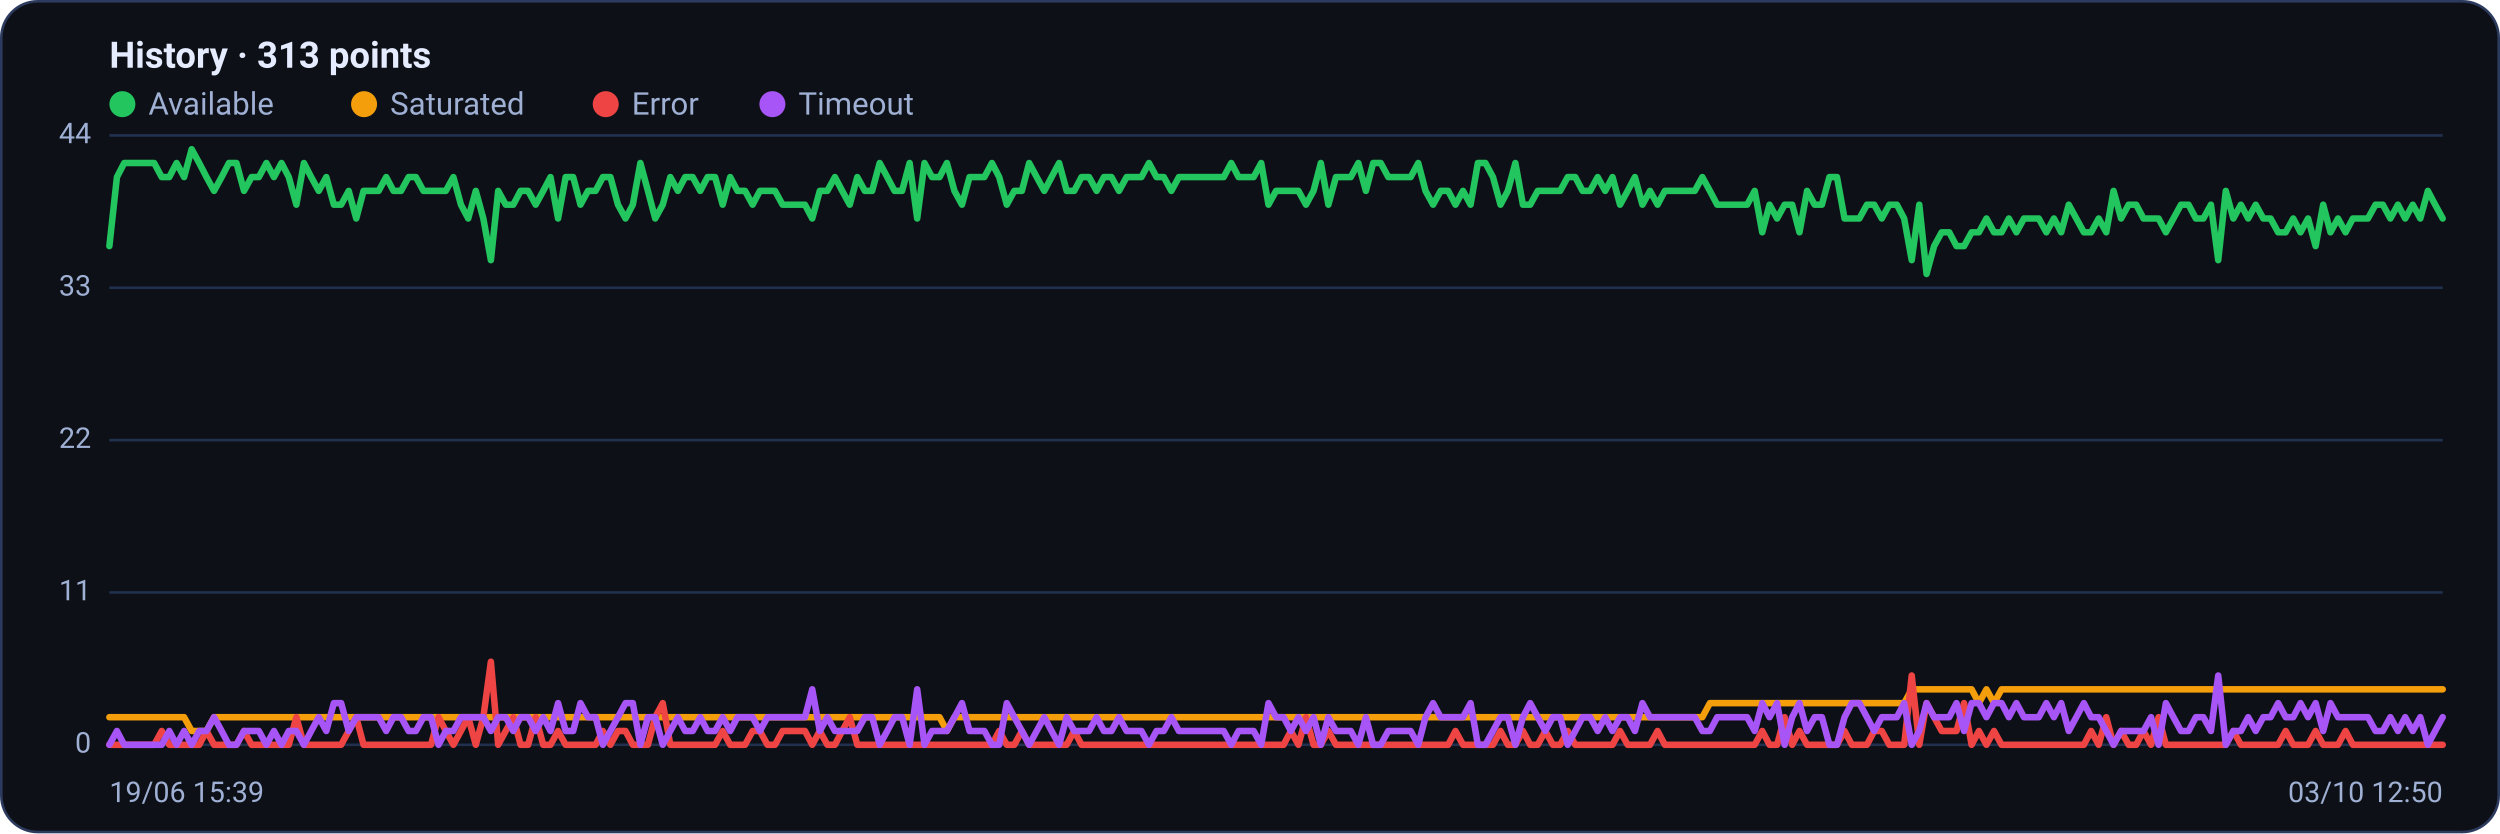
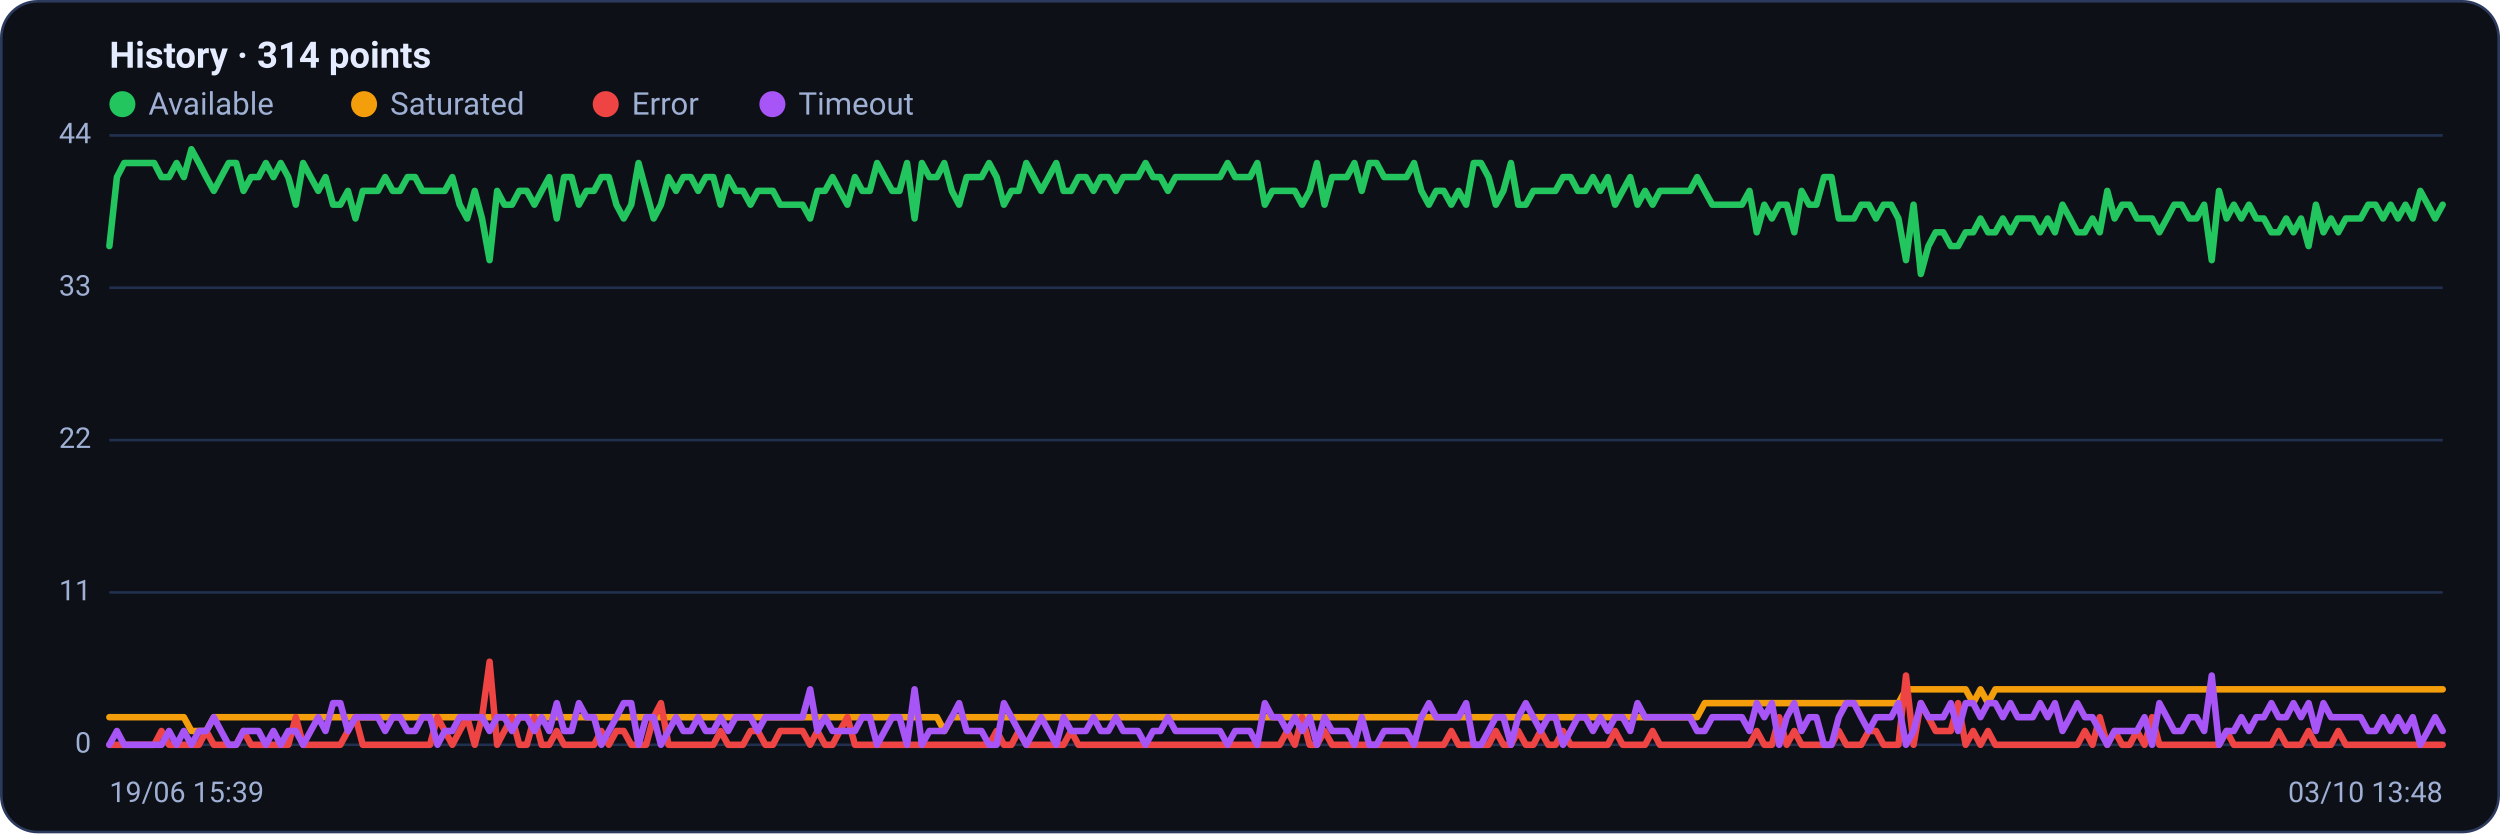
<svg xmlns="http://www.w3.org/2000/svg" viewBox="0 0 960 320" width="960" height="320" font-family="Segoe UI, system-ui, -apple-system, Roboto, Helvetica, Arial, sans-serif" role="img" aria-label="Availability history per region">
  <rect x="0.5" y="0.5" width="959" height="319" rx="14" fill="#0d1117" stroke="#2c3a5e" />
-   <text x="42" y="26" font-size="14" font-weight="600" fill="#e6ecff">History · 313 points</text>
+   <text x="42" y="26" font-size="14" font-weight="600" fill="#e6ecff">History · 314 points</text>
  <circle cx="47" cy="40" r="5" fill="#22c55e" />
  <text x="57" y="44" font-size="12" fill="#9fb0d4">Available</text>
  <circle cx="139.8" cy="40" r="5" fill="#f59e0b" />
  <text x="149.8" y="44" font-size="12" fill="#9fb0d4">Saturated</text>
  <circle cx="232.6" cy="40" r="5" fill="#ef4444" />
  <text x="242.6" y="44" font-size="12" fill="#9fb0d4">Error</text>
  <circle cx="296.6" cy="40" r="5" fill="#a855f7" />
  <text x="306.6" y="44" font-size="12" fill="#9fb0d4">Timeout</text>
  <line x1="42" y1="286.0" x2="938" y2="286.0" stroke="#21304f" stroke-width="1" />
  <text x="35" y="289.0" text-anchor="end" font-size="11" fill="#9fb0d4">0</text>
  <line x1="42" y1="227.5" x2="938" y2="227.5" stroke="#21304f" stroke-width="1" />
  <text x="35" y="230.5" text-anchor="end" font-size="11" fill="#9fb0d4">11</text>
  <line x1="42" y1="169.0" x2="938" y2="169.0" stroke="#21304f" stroke-width="1" />
  <text x="35" y="172.0" text-anchor="end" font-size="11" fill="#9fb0d4">22</text>
  <line x1="42" y1="110.5" x2="938" y2="110.5" stroke="#21304f" stroke-width="1" />
  <text x="35" y="113.5" text-anchor="end" font-size="11" fill="#9fb0d4">33</text>
  <line x1="42" y1="52.0" x2="938" y2="52.0" stroke="#21304f" stroke-width="1" />
  <text x="35" y="55.0" text-anchor="end" font-size="11" fill="#9fb0d4">44</text>
-   <polyline fill="none" stroke="#22c55e" stroke-width="2.5" stroke-linejoin="round" stroke-linecap="round" points="42.0,94.5 44.9,68.0 47.7,62.6 50.6,62.6 53.5,62.6 56.4,62.6 59.2,62.6 62.1,68.0 65.0,68.0 67.8,62.6 70.7,68.0 73.6,57.3 76.5,62.6 79.3,68.0 82.2,73.3 85.1,68.0 87.9,62.6 90.8,62.6 93.7,73.3 96.6,68.0 99.4,68.0 102.3,62.6 105.2,68.0 108.1,62.6 110.9,68.0 113.8,78.6 116.7,62.6 119.5,68.0 122.4,73.3 125.3,68.0 128.2,78.6 131.0,78.6 133.9,73.3 136.8,83.9 139.6,73.3 142.5,73.3 145.4,73.3 148.3,68.0 151.1,73.3 154.0,73.3 156.9,68.0 159.7,68.0 162.6,73.3 165.5,73.3 168.4,73.3 171.2,73.3 174.1,68.0 177.0,78.6 179.8,83.9 182.7,73.3 185.6,83.9 188.5,99.9 191.3,73.3 194.2,78.6 197.1,78.6 199.9,73.3 202.8,73.3 205.7,78.6 208.6,73.3 211.4,68.0 214.3,83.9 217.2,68.0 220.1,68.0 222.9,78.6 225.8,73.3 228.7,73.3 231.5,68.0 234.4,68.0 237.3,78.6 240.2,83.9 243.0,78.6 245.9,62.6 248.8,73.3 251.6,83.9 254.5,78.6 257.4,68.0 260.3,73.3 263.1,68.0 266.0,68.0 268.9,73.3 271.7,68.0 274.6,68.0 277.5,78.6 280.4,68.0 283.2,73.3 286.1,73.3 289.0,78.6 291.8,73.3 294.7,73.3 297.6,73.3 300.5,78.6 303.3,78.6 306.2,78.6 309.1,78.6 311.9,83.9 314.8,73.3 317.7,73.3 320.6,68.0 323.4,73.3 326.3,78.6 329.2,68.0 332.1,73.3 334.9,73.3 337.8,62.6 340.7,68.0 343.5,73.3 346.4,73.3 349.3,62.6 352.2,83.9 355.0,62.6 357.9,68.0 360.8,68.0 363.6,62.6 366.5,73.3 369.4,78.6 372.3,68.0 375.1,68.0 378.0,68.0 380.9,62.6 383.7,68.0 386.6,78.6 389.5,73.3 392.4,73.3 395.2,62.6 398.1,68.0 401.0,73.3 403.8,68.0 406.7,62.6 409.6,73.3 412.5,73.3 415.3,68.0 418.2,68.0 421.1,73.3 423.9,68.0 426.8,68.0 429.7,73.3 432.6,68.0 435.4,68.0 438.3,68.0 441.2,62.6 444.1,68.0 446.9,68.0 449.8,73.3 452.7,68.0 455.5,68.0 458.4,68.0 461.3,68.0 464.2,68.0 467.0,68.0 469.9,68.0 472.8,62.6 475.6,68.0 478.5,68.0 481.4,68.0 484.3,62.6 487.1,78.6 490.0,73.3 492.9,73.3 495.7,73.3 498.6,73.3 501.5,78.6 504.4,73.3 507.2,62.6 510.1,78.6 513.0,68.0 515.8,68.0 518.7,68.0 521.6,62.6 524.5,73.3 527.3,62.6 530.2,62.6 533.1,68.0 535.9,68.0 538.8,68.0 541.7,68.0 544.6,62.6 547.4,73.3 550.3,78.6 553.2,73.3 556.1,73.3 558.9,78.6 561.8,73.3 564.7,78.6 567.5,62.6 570.4,62.6 573.3,68.0 576.2,78.6 579.0,73.3 581.9,62.6 584.8,78.6 587.6,78.6 590.5,73.3 593.4,73.3 596.3,73.3 599.1,73.3 602.0,68.0 604.9,68.0 607.7,73.3 610.6,73.3 613.5,68.0 616.4,73.3 619.2,68.0 622.1,78.6 625.0,73.3 627.8,68.0 630.7,78.6 633.6,73.3 636.5,78.6 639.3,73.3 642.2,73.3 645.1,73.3 647.9,73.3 650.8,73.3 653.7,68.0 656.6,73.3 659.4,78.6 662.3,78.6 665.2,78.6 668.1,78.6 670.9,78.6 673.8,73.3 676.7,89.2 679.5,78.6 682.4,83.9 685.3,78.6 688.2,78.6 691.0,89.2 693.9,73.3 696.8,78.6 699.6,78.6 702.5,68.0 705.4,68.0 708.3,83.9 711.1,83.9 714.0,83.9 716.9,78.6 719.7,78.6 722.6,83.9 725.5,78.6 728.4,78.6 731.2,83.9 734.1,99.9 737.0,78.6 739.8,105.2 742.7,94.5 745.6,89.2 748.5,89.2 751.3,94.5 754.2,94.5 757.1,89.2 759.9,89.2 762.8,83.9 765.7,89.2 768.6,89.2 771.4,83.9 774.3,89.2 777.2,83.9 780.1,83.9 782.9,83.9 785.8,89.2 788.7,83.9 791.5,89.2 794.4,78.6 797.3,83.9 800.2,89.2 803.0,89.2 805.9,83.9 808.8,89.2 811.6,73.3 814.5,83.9 817.4,78.6 820.3,78.6 823.1,83.9 826.0,83.9 828.9,83.9 831.7,89.2 834.6,83.9 837.5,78.6 840.4,78.6 843.2,83.9 846.1,83.9 849.0,78.6 851.8,99.9 854.7,73.3 857.6,83.9 860.5,78.6 863.3,83.9 866.2,78.6 869.1,83.9 871.9,83.9 874.8,89.2 877.7,89.2 880.6,83.9 883.4,89.2 886.3,83.9 889.2,94.5 892.1,78.6 894.9,89.2 897.8,83.9 900.7,89.2 903.5,83.9 906.4,83.9 909.3,83.9 912.2,78.6 915.0,78.6 917.9,83.9 920.8,78.6 923.6,83.9 926.5,78.6 929.4,83.9 932.3,73.3 935.1,78.6 938.0,83.9" />
-   <polyline fill="none" stroke="#f59e0b" stroke-width="2.5" stroke-linejoin="round" stroke-linecap="round" points="42.0,275.4 44.9,275.4 47.7,275.4 50.6,275.4 53.5,275.4 56.4,275.4 59.2,275.4 62.1,275.4 65.0,275.4 67.8,275.4 70.7,275.4 73.6,280.7 76.5,280.7 79.3,280.7 82.2,275.4 85.1,275.4 87.9,275.4 90.8,275.4 93.7,275.4 96.6,275.4 99.4,275.4 102.3,275.4 105.2,275.4 108.1,275.4 110.9,275.4 113.8,275.4 116.7,275.4 119.5,275.4 122.4,275.4 125.3,275.4 128.2,275.4 131.0,275.4 133.9,275.4 136.8,275.4 139.6,275.4 142.5,275.4 145.4,275.4 148.3,275.4 151.1,275.4 154.0,275.4 156.9,275.4 159.7,275.4 162.6,275.4 165.5,275.4 168.4,275.4 171.2,275.4 174.1,275.4 177.0,275.4 179.8,275.4 182.7,275.4 185.6,275.4 188.5,275.4 191.3,275.4 194.2,275.4 197.1,275.4 199.9,275.4 202.8,275.4 205.7,275.4 208.6,275.4 211.4,275.4 214.3,275.4 217.2,275.4 220.1,275.4 222.9,275.4 225.8,275.4 228.7,275.4 231.5,275.4 234.4,275.4 237.3,275.4 240.2,275.4 243.0,275.4 245.9,275.4 248.8,275.4 251.6,275.4 254.5,275.4 257.4,275.4 260.3,275.4 263.1,275.4 266.0,275.4 268.9,275.4 271.7,275.4 274.6,275.4 277.5,275.4 280.4,275.4 283.2,275.4 286.1,275.4 289.0,275.4 291.8,275.4 294.7,275.4 297.6,275.4 300.5,275.4 303.3,275.4 306.2,275.4 309.1,275.4 311.9,275.4 314.8,275.4 317.7,275.4 320.6,275.4 323.4,275.4 326.3,275.4 329.2,275.4 332.1,275.4 334.9,275.4 337.8,275.4 340.7,275.4 343.5,275.4 346.4,275.4 349.3,275.4 352.2,275.4 355.0,275.4 357.9,275.4 360.8,275.4 363.6,280.7 366.5,275.4 369.4,275.4 372.3,275.4 375.1,275.4 378.0,275.4 380.9,275.4 383.7,275.4 386.6,275.4 389.5,275.4 392.4,275.4 395.2,275.4 398.1,275.4 401.0,275.4 403.8,275.4 406.7,275.4 409.6,275.4 412.5,275.4 415.3,275.4 418.2,275.4 421.1,275.4 423.9,275.4 426.8,275.4 429.7,275.4 432.6,275.4 435.4,275.4 438.3,275.4 441.2,275.4 444.1,275.4 446.9,275.4 449.8,275.4 452.7,275.4 455.5,275.4 458.4,275.4 461.3,275.4 464.2,275.4 467.0,275.4 469.9,275.4 472.8,275.4 475.6,275.4 478.5,275.4 481.4,275.4 484.3,275.4 487.1,275.4 490.0,275.4 492.9,275.4 495.7,275.4 498.6,275.4 501.5,275.4 504.4,275.4 507.2,275.4 510.1,275.4 513.0,275.4 515.8,275.4 518.7,275.4 521.6,275.4 524.5,275.4 527.3,275.4 530.2,275.4 533.1,275.4 535.9,275.4 538.8,275.4 541.7,275.4 544.6,275.4 547.4,275.4 550.3,275.4 553.2,275.4 556.1,275.4 558.9,275.4 561.8,275.4 564.7,275.4 567.5,275.4 570.4,275.4 573.3,275.4 576.2,275.4 579.0,275.4 581.9,275.4 584.8,275.4 587.6,275.4 590.5,275.4 593.4,275.4 596.3,275.4 599.1,275.4 602.0,275.4 604.9,275.4 607.7,275.4 610.6,275.4 613.5,275.4 616.4,275.4 619.2,275.4 622.1,275.4 625.0,275.4 627.8,275.4 630.7,275.4 633.6,275.4 636.5,275.4 639.3,275.4 642.2,275.4 645.1,275.4 647.9,275.4 650.8,275.4 653.7,275.4 656.6,270.0 659.4,270.0 662.3,270.0 665.2,270.0 668.1,270.0 670.9,270.0 673.8,270.0 676.7,270.0 679.5,270.0 682.4,270.0 685.3,270.0 688.2,270.0 691.0,270.0 693.9,270.0 696.8,270.0 699.6,270.0 702.5,270.0 705.4,270.0 708.3,270.0 711.1,270.0 714.0,270.0 716.9,270.0 719.7,270.0 722.6,270.0 725.5,270.0 728.4,270.0 731.2,270.0 734.1,264.7 737.0,264.7 739.8,264.7 742.7,264.7 745.6,264.7 748.5,264.7 751.3,264.7 754.2,264.7 757.1,264.7 759.9,270.0 762.8,264.7 765.7,270.0 768.6,264.7 771.4,264.7 774.3,264.7 777.2,264.7 780.1,264.7 782.9,264.7 785.8,264.7 788.7,264.7 791.5,264.7 794.4,264.7 797.3,264.7 800.2,264.7 803.0,264.7 805.9,264.7 808.8,264.7 811.6,264.7 814.5,264.7 817.4,264.7 820.3,264.7 823.1,264.7 826.0,264.7 828.9,264.7 831.7,264.7 834.6,264.7 837.5,264.7 840.4,264.7 843.2,264.7 846.1,264.7 849.0,264.7 851.8,264.7 854.7,264.7 857.6,264.7 860.5,264.7 863.3,264.7 866.2,264.7 869.1,264.7 871.9,264.7 874.8,264.7 877.7,264.7 880.6,264.7 883.4,264.7 886.3,264.7 889.2,264.7 892.1,264.7 894.9,264.7 897.8,264.7 900.7,264.7 903.5,264.7 906.4,264.7 909.3,264.7 912.2,264.7 915.0,264.7 917.9,264.7 920.8,264.7 923.6,264.7 926.5,264.7 929.4,264.7 932.3,264.7 935.1,264.7 938.0,264.7" />
-   <polyline fill="none" stroke="#ef4444" stroke-width="2.5" stroke-linejoin="round" stroke-linecap="round" points="42.0,286.0 44.9,286.0 47.7,286.0 50.6,286.0 53.5,286.0 56.4,286.0 59.2,286.0 62.1,280.7 65.0,286.0 67.8,286.0 70.7,286.0 73.6,286.0 76.5,286.0 79.3,280.7 82.2,286.0 85.1,286.0 87.9,286.0 90.8,286.0 93.7,280.7 96.6,286.0 99.4,286.0 102.3,286.0 105.2,286.0 108.1,286.0 110.9,286.0 113.8,275.4 116.7,286.0 119.5,286.0 122.4,286.0 125.3,286.0 128.2,286.0 131.0,286.0 133.9,280.7 136.8,275.4 139.6,286.0 142.5,286.0 145.4,286.0 148.3,286.0 151.1,286.0 154.0,286.0 156.9,286.0 159.7,286.0 162.6,286.0 165.5,286.0 168.4,275.4 171.2,280.7 174.1,286.0 177.0,280.7 179.8,275.4 182.7,286.0 185.6,275.4 188.5,254.1 191.3,286.0 194.2,280.7 197.1,275.4 199.9,286.0 202.8,286.0 205.7,275.4 208.6,286.0 211.4,286.0 214.3,280.7 217.2,286.0 220.1,286.0 222.9,286.0 225.8,286.0 228.7,286.0 231.5,280.7 234.4,286.0 237.3,280.7 240.2,280.7 243.0,286.0 245.9,286.0 248.8,286.0 251.6,275.4 254.5,270.0 257.4,286.0 260.3,286.0 263.1,286.0 266.0,286.0 268.9,286.0 271.7,286.0 274.6,286.0 277.5,280.7 280.4,286.0 283.2,286.0 286.1,286.0 289.0,280.7 291.8,280.7 294.7,286.0 297.6,286.0 300.5,280.7 303.3,280.7 306.2,280.7 309.1,280.7 311.9,286.0 314.8,280.7 317.7,286.0 320.6,286.0 323.4,280.7 326.3,275.4 329.2,286.0 332.1,286.0 334.9,286.0 337.8,286.0 340.7,286.0 343.5,286.0 346.4,286.0 349.3,286.0 352.2,286.0 355.0,286.0 357.9,286.0 360.8,286.0 363.6,286.0 366.5,286.0 369.4,286.0 372.3,286.0 375.1,286.0 378.0,286.0 380.9,286.0 383.7,280.7 386.6,286.0 389.5,286.0 392.4,280.7 395.2,286.0 398.1,286.0 401.0,286.0 403.8,286.0 406.7,286.0 409.6,286.0 412.5,280.7 415.3,286.0 418.2,286.0 421.1,286.0 423.9,286.0 426.8,286.0 429.7,286.0 432.6,286.0 435.4,286.0 438.3,286.0 441.2,286.0 444.1,286.0 446.9,286.0 449.8,286.0 452.7,286.0 455.5,286.0 458.4,286.0 461.3,286.0 464.2,286.0 467.0,286.0 469.9,286.0 472.8,286.0 475.6,286.0 478.5,286.0 481.4,286.0 484.3,286.0 487.1,286.0 490.0,286.0 492.9,286.0 495.7,280.7 498.6,286.0 501.5,275.4 504.4,286.0 507.2,286.0 510.1,280.7 513.0,286.0 515.8,286.0 518.7,286.0 521.6,286.0 524.5,286.0 527.3,286.0 530.2,286.0 533.1,286.0 535.9,286.0 538.8,286.0 541.7,286.0 544.6,286.0 547.4,286.0 550.3,286.0 553.2,286.0 556.1,286.0 558.9,280.7 561.8,286.0 564.7,286.0 567.5,286.0 570.4,286.0 573.3,286.0 576.2,280.7 579.0,286.0 581.9,286.0 584.8,280.7 587.6,286.0 590.5,286.0 593.4,280.7 596.3,286.0 599.1,286.0 602.0,280.7 604.9,286.0 607.7,286.0 610.6,286.0 613.5,286.0 616.4,286.0 619.2,286.0 622.1,280.7 625.0,286.0 627.8,286.0 630.7,286.0 633.6,286.0 636.5,280.7 639.3,286.0 642.2,286.0 645.1,286.0 647.9,286.0 650.8,286.0 653.7,286.0 656.6,286.0 659.4,286.0 662.3,286.0 665.2,286.0 668.1,286.0 670.9,286.0 673.8,286.0 676.7,280.7 679.5,286.0 682.4,286.0 685.3,275.4 688.2,286.0 691.0,280.7 693.9,286.0 696.8,286.0 699.6,286.0 702.5,286.0 705.4,286.0 708.3,280.7 711.1,286.0 714.0,286.0 716.9,286.0 719.7,280.7 722.6,280.7 725.5,286.0 728.4,286.0 731.2,286.0 734.1,259.4 737.0,286.0 739.8,270.0 742.7,275.4 745.6,280.7 748.5,280.7 751.3,280.7 754.2,270.0 757.1,286.0 759.9,280.7 762.8,286.0 765.7,280.7 768.6,286.0 771.4,286.0 774.3,286.0 777.2,286.0 780.1,286.0 782.9,286.0 785.8,286.0 788.7,286.0 791.5,286.0 794.4,286.0 797.3,286.0 800.2,286.0 803.0,280.7 805.9,286.0 808.8,275.4 811.6,286.0 814.5,280.7 817.4,286.0 820.3,286.0 823.1,280.7 826.0,286.0 828.9,275.4 831.7,286.0 834.6,286.0 837.5,286.0 840.4,286.0 843.2,286.0 846.1,286.0 849.0,286.0 851.8,286.0 854.7,286.0 857.6,280.7 860.5,286.0 863.3,286.0 866.2,286.0 869.1,286.0 871.9,286.0 874.8,286.0 877.7,280.7 880.6,286.0 883.4,286.0 886.3,286.0 889.2,280.7 892.1,286.0 894.9,286.0 897.8,286.0 900.7,280.7 903.5,286.0 906.4,286.0 909.3,286.0 912.2,286.0 915.0,286.0 917.9,286.0 920.8,286.0 923.6,286.0 926.5,286.0 929.4,286.0 932.3,286.0 935.1,286.0 938.0,286.0" />
-   <polyline fill="none" stroke="#a855f7" stroke-width="2.5" stroke-linejoin="round" stroke-linecap="round" points="42.0,286.0 44.9,280.7 47.7,286.0 50.6,286.0 53.5,286.0 56.4,286.0 59.2,286.0 62.1,286.0 65.0,280.7 67.8,286.0 70.7,280.7 73.6,286.0 76.5,280.7 79.3,280.7 82.2,275.4 85.1,280.7 87.9,286.0 90.8,286.0 93.7,280.7 96.6,280.7 99.4,280.7 102.3,286.0 105.2,280.7 108.1,286.0 110.9,280.7 113.8,280.7 116.7,286.0 119.5,280.7 122.4,275.4 125.3,280.7 128.2,270.0 131.0,270.0 133.9,280.7 136.8,275.4 139.6,275.4 142.5,275.4 145.4,275.4 148.3,280.7 151.1,275.4 154.0,275.4 156.9,280.7 159.7,280.7 162.6,275.4 165.5,275.4 168.4,286.0 171.2,280.7 174.1,280.7 177.0,275.4 179.8,275.4 182.7,275.4 185.6,275.4 188.5,280.7 191.3,275.4 194.2,275.4 197.1,280.7 199.9,275.4 202.8,275.4 205.7,280.7 208.6,275.4 211.4,280.7 214.3,270.0 217.2,280.7 220.1,280.7 222.9,270.0 225.8,275.4 228.7,275.4 231.5,286.0 234.4,280.7 237.3,275.4 240.2,270.0 243.0,270.0 245.9,286.0 248.8,275.4 251.6,275.4 254.5,286.0 257.4,280.7 260.3,275.4 263.1,280.7 266.0,280.7 268.9,275.4 271.7,280.7 274.6,280.7 277.5,275.4 280.4,280.7 283.2,275.4 286.1,275.4 289.0,275.4 291.8,280.7 294.7,275.4 297.6,275.4 300.5,275.4 303.3,275.4 306.2,275.4 309.1,275.4 311.9,264.7 314.8,280.7 317.7,275.4 320.6,280.7 323.4,280.7 326.3,280.7 329.2,280.7 332.1,275.4 334.9,275.4 337.8,286.0 340.7,280.7 343.5,275.4 346.4,275.4 349.3,286.0 352.2,264.7 355.0,286.0 357.9,280.7 360.8,280.7 363.6,280.7 366.5,275.4 369.4,270.0 372.3,280.7 375.1,280.7 378.0,280.7 380.9,286.0 383.7,286.0 386.6,270.0 389.5,275.4 392.4,280.7 395.2,286.0 398.1,280.7 401.0,275.4 403.8,280.7 406.7,286.0 409.6,275.4 412.5,280.7 415.3,280.7 418.2,280.7 421.1,275.4 423.9,280.7 426.8,280.7 429.7,275.4 432.6,280.7 435.4,280.7 438.3,280.7 441.2,286.0 444.1,280.7 446.9,280.7 449.8,275.4 452.7,280.7 455.5,280.7 458.4,280.7 461.3,280.7 464.2,280.7 467.0,280.7 469.9,280.7 472.8,286.0 475.6,280.7 478.5,280.7 481.4,280.7 484.3,286.0 487.1,270.0 490.0,275.4 492.9,275.4 495.7,280.7 498.6,275.4 501.5,280.7 504.4,275.4 507.2,286.0 510.1,275.4 513.0,280.7 515.8,280.7 518.7,280.7 521.6,286.0 524.5,275.4 527.3,286.0 530.2,286.0 533.1,280.7 535.9,280.7 538.8,280.7 541.7,280.7 544.6,286.0 547.4,275.4 550.3,270.0 553.2,275.4 556.1,275.4 558.9,275.4 561.8,275.4 564.7,270.0 567.5,286.0 570.4,286.0 573.3,280.7 576.2,275.4 579.0,275.4 581.9,286.0 584.8,275.4 587.6,270.0 590.5,275.4 593.4,280.7 596.3,275.4 599.1,275.4 602.0,286.0 604.9,280.7 607.7,275.4 610.6,275.4 613.5,280.7 616.4,275.4 619.2,280.7 622.1,275.4 625.0,275.4 627.8,280.7 630.7,270.0 633.6,275.4 636.5,275.4 639.3,275.4 642.2,275.4 645.1,275.4 647.9,275.4 650.8,275.4 653.7,280.7 656.6,280.7 659.4,275.4 662.3,275.4 665.2,275.4 668.1,275.4 670.9,275.4 673.8,280.7 676.7,270.0 679.5,275.4 682.4,270.0 685.3,286.0 688.2,275.4 691.0,270.0 693.9,280.7 696.8,275.4 699.6,275.4 702.5,286.0 705.4,286.0 708.3,275.4 711.1,270.0 714.0,270.0 716.9,275.4 719.7,280.7 722.6,275.4 725.5,275.4 728.4,275.4 731.2,270.0 734.1,286.0 737.0,280.7 739.8,270.0 742.7,275.4 745.6,275.4 748.5,275.4 751.3,270.0 754.2,280.7 757.1,270.0 759.9,270.0 762.8,275.4 765.7,270.0 768.6,270.0 771.4,275.4 774.3,270.0 777.2,275.4 780.1,275.4 782.9,275.4 785.8,270.0 788.7,275.4 791.5,270.0 794.4,280.7 797.3,275.4 800.2,270.0 803.0,275.4 805.9,275.4 808.8,280.7 811.6,286.0 814.5,280.7 817.4,280.7 820.3,280.7 823.1,280.7 826.0,275.4 828.9,286.0 831.7,270.0 834.6,275.4 837.5,280.7 840.4,280.7 843.2,275.4 846.1,275.4 849.0,280.7 851.8,259.4 854.7,286.0 857.6,280.7 860.5,280.7 863.3,275.4 866.2,280.7 869.1,275.4 871.9,275.4 874.8,270.0 877.7,275.4 880.6,275.4 883.4,270.0 886.3,275.4 889.2,270.0 892.1,280.7 894.9,270.0 897.8,275.4 900.7,275.4 903.5,275.4 906.4,275.4 909.3,275.4 912.2,280.7 915.0,280.7 917.9,275.4 920.8,280.7 923.6,275.4 926.5,280.7 929.4,275.4 932.3,286.0 935.1,280.7 938.0,275.4" />
+   <polyline fill="none" stroke="#22c55e" stroke-width="2.5" stroke-linejoin="round" stroke-linecap="round" points="42.0,94.5 44.9,68.0 47.7,62.6 50.6,62.6 53.5,62.6 56.3,62.6 59.2,62.6 62.0,68.0 64.9,68.0 67.8,62.6 70.6,68.0 73.5,57.3 76.4,62.6 79.2,68.0 82.1,73.3 84.9,68.0 87.8,62.6 90.7,62.6 93.5,73.3 96.4,68.0 99.3,68.0 102.1,62.6 105.0,68.0 107.8,62.6 110.7,68.0 113.6,78.6 116.4,62.6 119.3,68.0 122.2,73.3 125.0,68.0 127.9,78.6 130.7,78.6 133.6,73.3 136.5,83.9 139.3,73.3 142.2,73.3 145.1,73.3 147.9,68.0 150.8,73.3 153.6,73.3 156.5,68.0 159.4,68.0 162.2,73.3 165.1,73.3 168.0,73.3 170.8,73.3 173.7,68.0 176.5,78.6 179.4,83.9 182.3,73.3 185.1,83.9 188.0,99.9 190.9,73.3 193.7,78.6 196.6,78.6 199.4,73.3 202.3,73.3 205.2,78.6 208.0,73.3 210.9,68.0 213.8,83.9 216.6,68.0 219.5,68.0 222.3,78.6 225.2,73.3 228.1,73.3 230.9,68.0 233.8,68.0 236.7,78.6 239.5,83.9 242.4,78.6 245.2,62.6 248.1,73.3 251.0,83.9 253.8,78.6 256.7,68.0 259.6,73.3 262.4,68.0 265.3,68.0 268.1,73.3 271.0,68.0 273.9,68.0 276.7,78.6 279.6,68.0 282.5,73.3 285.3,73.3 288.2,78.6 291.0,73.3 293.9,73.3 296.8,73.3 299.6,78.6 302.5,78.6 305.4,78.6 308.2,78.6 311.1,83.9 313.9,73.3 316.8,73.3 319.7,68.0 322.5,73.3 325.4,78.6 328.3,68.0 331.1,73.3 334.0,73.3 336.8,62.6 339.7,68.0 342.6,73.3 345.4,73.3 348.3,62.6 351.2,83.9 354.0,62.6 356.9,68.0 359.8,68.0 362.6,62.6 365.5,73.3 368.3,78.6 371.2,68.0 374.1,68.0 376.9,68.0 379.8,62.6 382.7,68.0 385.5,78.6 388.4,73.3 391.2,73.3 394.1,62.6 397.0,68.0 399.8,73.3 402.7,68.0 405.6,62.6 408.4,73.3 411.3,73.3 414.1,68.0 417.0,68.0 419.9,73.3 422.7,68.0 425.6,68.0 428.5,73.3 431.3,68.0 434.2,68.0 437.0,68.0 439.9,62.6 442.8,68.0 445.6,68.0 448.5,73.3 451.4,68.0 454.2,68.0 457.1,68.0 459.9,68.0 462.8,68.0 465.7,68.0 468.5,68.0 471.4,62.6 474.3,68.0 477.1,68.0 480.0,68.0 482.8,62.6 485.7,78.6 488.6,73.3 491.4,73.3 494.3,73.3 497.2,73.3 500.0,78.6 502.9,73.3 505.7,62.6 508.6,78.6 511.5,68.0 514.3,68.0 517.2,68.0 520.1,62.6 522.9,73.3 525.8,62.6 528.6,62.6 531.5,68.0 534.4,68.0 537.2,68.0 540.1,68.0 543.0,62.6 545.8,73.3 548.7,78.6 551.5,73.3 554.4,73.3 557.3,78.6 560.1,73.3 563.0,78.6 565.9,62.6 568.7,62.6 571.6,68.0 574.4,78.6 577.3,73.3 580.2,62.6 583.0,78.6 585.9,78.6 588.8,73.3 591.6,73.3 594.5,73.3 597.3,73.3 600.2,68.0 603.1,68.0 605.9,73.3 608.8,73.3 611.7,68.0 614.5,73.3 617.4,68.0 620.2,78.6 623.1,73.3 626.0,68.0 628.8,78.6 631.7,73.3 634.6,78.6 637.4,73.3 640.3,73.3 643.2,73.3 646.0,73.3 648.9,73.3 651.7,68.0 654.6,73.3 657.5,78.6 660.3,78.6 663.2,78.6 666.1,78.6 668.9,78.6 671.8,73.3 674.6,89.2 677.5,78.6 680.4,83.9 683.2,78.6 686.1,78.6 689.0,89.2 691.8,73.3 694.7,78.6 697.5,78.6 700.4,68.0 703.3,68.0 706.1,83.9 709.0,83.9 711.9,83.9 714.7,78.6 717.6,78.6 720.4,83.9 723.3,78.6 726.2,78.6 729.0,83.9 731.9,99.9 734.8,78.6 737.6,105.2 740.5,94.5 743.3,89.2 746.2,89.2 749.1,94.5 751.9,94.5 754.8,89.2 757.7,89.2 760.5,83.9 763.4,89.2 766.2,89.2 769.1,83.9 772.0,89.2 774.8,83.9 777.7,83.9 780.6,83.9 783.4,89.2 786.3,83.9 789.1,89.2 792.0,78.6 794.9,83.9 797.7,89.2 800.6,89.2 803.5,83.9 806.3,89.2 809.2,73.3 812.0,83.9 814.9,78.6 817.8,78.6 820.6,83.9 823.5,83.9 826.4,83.9 829.2,89.2 832.1,83.9 834.9,78.6 837.8,78.6 840.7,83.9 843.5,83.9 846.4,78.6 849.3,99.9 852.1,73.3 855.0,83.9 857.8,78.6 860.7,83.9 863.6,78.6 866.4,83.9 869.3,83.9 872.2,89.2 875.0,89.2 877.9,83.9 880.7,89.2 883.6,83.9 886.5,94.5 889.3,78.6 892.2,89.2 895.1,83.9 897.9,89.2 900.8,83.9 903.6,83.9 906.5,83.9 909.4,78.6 912.2,78.6 915.1,83.9 918.0,78.6 920.8,83.9 923.7,78.6 926.5,83.9 929.4,73.3 932.3,78.6 935.1,83.9 938.0,78.6" />
+   <polyline fill="none" stroke="#f59e0b" stroke-width="2.5" stroke-linejoin="round" stroke-linecap="round" points="42.0,275.4 44.9,275.4 47.7,275.4 50.6,275.4 53.5,275.4 56.3,275.4 59.2,275.4 62.0,275.4 64.9,275.4 67.8,275.4 70.6,275.4 73.5,280.7 76.4,280.7 79.2,280.7 82.1,275.4 84.9,275.4 87.8,275.4 90.7,275.4 93.5,275.4 96.4,275.4 99.3,275.4 102.1,275.4 105.0,275.4 107.8,275.4 110.7,275.4 113.6,275.4 116.4,275.4 119.3,275.4 122.2,275.4 125.0,275.4 127.9,275.4 130.7,275.4 133.6,275.4 136.5,275.4 139.3,275.4 142.2,275.4 145.1,275.4 147.9,275.4 150.8,275.4 153.6,275.4 156.5,275.4 159.4,275.4 162.2,275.4 165.1,275.4 168.0,275.4 170.8,275.4 173.7,275.4 176.5,275.4 179.4,275.4 182.3,275.4 185.1,275.4 188.0,275.4 190.9,275.4 193.7,275.4 196.6,275.4 199.4,275.4 202.3,275.4 205.2,275.4 208.0,275.4 210.9,275.4 213.8,275.4 216.6,275.4 219.5,275.4 222.3,275.4 225.2,275.4 228.1,275.4 230.9,275.4 233.8,275.4 236.7,275.4 239.5,275.4 242.4,275.4 245.2,275.4 248.1,275.4 251.0,275.4 253.8,275.4 256.7,275.4 259.6,275.4 262.4,275.4 265.3,275.4 268.1,275.4 271.0,275.4 273.9,275.4 276.7,275.4 279.6,275.4 282.5,275.4 285.3,275.4 288.2,275.4 291.0,275.4 293.9,275.4 296.8,275.4 299.6,275.4 302.5,275.4 305.4,275.4 308.2,275.4 311.1,275.4 313.9,275.4 316.8,275.4 319.7,275.4 322.5,275.4 325.4,275.4 328.3,275.4 331.1,275.4 334.0,275.4 336.8,275.4 339.7,275.4 342.6,275.4 345.4,275.4 348.3,275.4 351.2,275.4 354.0,275.4 356.9,275.4 359.8,275.4 362.6,280.7 365.5,275.4 368.3,275.4 371.2,275.4 374.1,275.4 376.9,275.4 379.8,275.4 382.7,275.4 385.5,275.4 388.4,275.4 391.2,275.4 394.1,275.4 397.0,275.4 399.8,275.4 402.7,275.4 405.6,275.4 408.4,275.4 411.3,275.4 414.1,275.4 417.0,275.4 419.9,275.4 422.7,275.4 425.6,275.4 428.5,275.4 431.3,275.4 434.2,275.4 437.0,275.4 439.9,275.4 442.8,275.4 445.6,275.4 448.5,275.4 451.4,275.4 454.2,275.4 457.1,275.4 459.9,275.4 462.8,275.4 465.7,275.4 468.5,275.4 471.4,275.4 474.3,275.4 477.1,275.4 480.0,275.4 482.8,275.4 485.7,275.4 488.6,275.4 491.4,275.4 494.3,275.4 497.2,275.4 500.0,275.4 502.9,275.4 505.7,275.4 508.6,275.4 511.5,275.4 514.3,275.4 517.2,275.4 520.1,275.4 522.9,275.4 525.8,275.4 528.6,275.4 531.5,275.4 534.4,275.4 537.2,275.4 540.1,275.4 543.0,275.4 545.8,275.4 548.7,275.4 551.5,275.4 554.4,275.4 557.3,275.4 560.1,275.4 563.0,275.4 565.9,275.4 568.7,275.4 571.6,275.4 574.4,275.4 577.3,275.4 580.2,275.4 583.0,275.4 585.9,275.4 588.8,275.4 591.6,275.4 594.5,275.4 597.3,275.4 600.2,275.4 603.1,275.4 605.9,275.4 608.8,275.4 611.7,275.4 614.5,275.4 617.4,275.4 620.2,275.4 623.1,275.4 626.0,275.4 628.8,275.4 631.7,275.4 634.6,275.4 637.4,275.4 640.3,275.4 643.2,275.4 646.0,275.4 648.9,275.4 651.7,275.4 654.6,270.0 657.5,270.0 660.3,270.0 663.2,270.0 666.1,270.0 668.9,270.0 671.8,270.0 674.6,270.0 677.5,270.0 680.4,270.0 683.2,270.0 686.1,270.0 689.0,270.0 691.8,270.0 694.7,270.0 697.5,270.0 700.4,270.0 703.3,270.0 706.1,270.0 709.0,270.0 711.9,270.0 714.7,270.0 717.6,270.0 720.4,270.0 723.3,270.0 726.2,270.0 729.0,270.0 731.9,264.7 734.8,264.7 737.6,264.7 740.5,264.7 743.3,264.7 746.2,264.7 749.1,264.7 751.9,264.7 754.8,264.7 757.7,270.0 760.5,264.7 763.4,270.0 766.2,264.7 769.1,264.7 772.0,264.7 774.8,264.7 777.7,264.7 780.6,264.7 783.4,264.7 786.3,264.7 789.1,264.7 792.0,264.7 794.9,264.7 797.7,264.7 800.6,264.7 803.5,264.7 806.3,264.7 809.2,264.7 812.0,264.7 814.9,264.7 817.8,264.7 820.6,264.7 823.5,264.7 826.4,264.7 829.2,264.7 832.1,264.7 834.9,264.7 837.8,264.7 840.7,264.7 843.5,264.7 846.4,264.7 849.3,264.7 852.1,264.7 855.0,264.7 857.8,264.7 860.7,264.7 863.6,264.7 866.4,264.7 869.3,264.7 872.2,264.7 875.0,264.7 877.9,264.7 880.7,264.7 883.6,264.7 886.5,264.7 889.3,264.7 892.2,264.7 895.1,264.7 897.9,264.7 900.8,264.7 903.6,264.7 906.5,264.7 909.4,264.7 912.2,264.7 915.1,264.7 918.0,264.7 920.8,264.7 923.7,264.7 926.5,264.7 929.4,264.7 932.3,264.7 935.1,264.7 938.0,264.7" />
+   <polyline fill="none" stroke="#ef4444" stroke-width="2.5" stroke-linejoin="round" stroke-linecap="round" points="42.0,286.0 44.9,286.0 47.7,286.0 50.6,286.0 53.5,286.0 56.3,286.0 59.2,286.0 62.0,280.7 64.9,286.0 67.8,286.0 70.6,286.0 73.5,286.0 76.4,286.0 79.2,280.7 82.1,286.0 84.9,286.0 87.8,286.0 90.7,286.0 93.5,280.7 96.4,286.0 99.3,286.0 102.1,286.0 105.0,286.0 107.8,286.0 110.7,286.0 113.6,275.4 116.4,286.0 119.3,286.0 122.2,286.0 125.0,286.0 127.9,286.0 130.7,286.0 133.6,280.7 136.5,275.4 139.3,286.0 142.2,286.0 145.1,286.0 147.9,286.0 150.8,286.0 153.6,286.0 156.5,286.0 159.4,286.0 162.2,286.0 165.1,286.0 168.0,275.4 170.8,280.7 173.7,286.0 176.5,280.7 179.4,275.4 182.3,286.0 185.1,275.4 188.0,254.1 190.9,286.0 193.7,280.7 196.6,275.4 199.4,286.0 202.3,286.0 205.2,275.4 208.0,286.0 210.9,286.0 213.8,280.7 216.6,286.0 219.5,286.0 222.3,286.0 225.2,286.0 228.1,286.0 230.9,280.7 233.8,286.0 236.7,280.7 239.5,280.7 242.4,286.0 245.2,286.0 248.1,286.0 251.0,275.4 253.8,270.0 256.7,286.0 259.6,286.0 262.4,286.0 265.3,286.0 268.1,286.0 271.0,286.0 273.9,286.0 276.7,280.7 279.6,286.0 282.5,286.0 285.3,286.0 288.2,280.7 291.0,280.7 293.9,286.0 296.8,286.0 299.6,280.7 302.5,280.7 305.4,280.7 308.2,280.7 311.1,286.0 313.9,280.7 316.8,286.0 319.7,286.0 322.5,280.7 325.4,275.4 328.3,286.0 331.1,286.0 334.0,286.0 336.8,286.0 339.7,286.0 342.6,286.0 345.4,286.0 348.3,286.0 351.2,286.0 354.0,286.0 356.9,286.0 359.8,286.0 362.6,286.0 365.5,286.0 368.3,286.0 371.2,286.0 374.1,286.0 376.9,286.0 379.8,286.0 382.7,280.7 385.5,286.0 388.4,286.0 391.2,280.7 394.1,286.0 397.0,286.0 399.8,286.0 402.7,286.0 405.6,286.0 408.4,286.0 411.3,280.7 414.1,286.0 417.0,286.0 419.9,286.0 422.7,286.0 425.6,286.0 428.5,286.0 431.3,286.0 434.2,286.0 437.0,286.0 439.9,286.0 442.8,286.0 445.6,286.0 448.5,286.0 451.4,286.0 454.2,286.0 457.1,286.0 459.9,286.0 462.8,286.0 465.7,286.0 468.5,286.0 471.4,286.0 474.3,286.0 477.1,286.0 480.0,286.0 482.8,286.0 485.7,286.0 488.6,286.0 491.4,286.0 494.3,280.7 497.2,286.0 500.0,275.4 502.9,286.0 505.7,286.0 508.6,280.7 511.5,286.0 514.3,286.0 517.2,286.0 520.1,286.0 522.9,286.0 525.8,286.0 528.6,286.0 531.5,286.0 534.4,286.0 537.2,286.0 540.1,286.0 543.0,286.0 545.8,286.0 548.7,286.0 551.5,286.0 554.4,286.0 557.3,280.7 560.1,286.0 563.0,286.0 565.9,286.0 568.7,286.0 571.6,286.0 574.4,280.7 577.3,286.0 580.2,286.0 583.0,280.7 585.9,286.0 588.8,286.0 591.6,280.7 594.5,286.0 597.3,286.0 600.2,280.7 603.1,286.0 605.9,286.0 608.8,286.0 611.7,286.0 614.5,286.0 617.4,286.0 620.2,280.7 623.1,286.0 626.0,286.0 628.8,286.0 631.7,286.0 634.6,280.7 637.4,286.0 640.3,286.0 643.2,286.0 646.0,286.0 648.9,286.0 651.7,286.0 654.6,286.0 657.5,286.0 660.3,286.0 663.2,286.0 666.1,286.0 668.9,286.0 671.8,286.0 674.6,280.7 677.5,286.0 680.4,286.0 683.2,275.4 686.1,286.0 689.0,280.7 691.8,286.0 694.7,286.0 697.5,286.0 700.4,286.0 703.3,286.0 706.1,280.7 709.0,286.0 711.9,286.0 714.7,286.0 717.6,280.7 720.4,280.7 723.3,286.0 726.2,286.0 729.0,286.0 731.9,259.4 734.8,286.0 737.6,270.0 740.5,275.4 743.3,280.7 746.2,280.7 749.1,280.7 751.9,270.0 754.8,286.0 757.7,280.7 760.5,286.0 763.4,280.7 766.2,286.0 769.1,286.0 772.0,286.0 774.8,286.0 777.7,286.0 780.6,286.0 783.4,286.0 786.3,286.0 789.1,286.0 792.0,286.0 794.9,286.0 797.7,286.0 800.6,280.7 803.5,286.0 806.3,275.4 809.2,286.0 812.0,280.7 814.9,286.0 817.8,286.0 820.6,280.7 823.5,286.0 826.4,275.4 829.2,286.0 832.1,286.0 834.9,286.0 837.8,286.0 840.7,286.0 843.5,286.0 846.4,286.0 849.3,286.0 852.1,286.0 855.0,280.7 857.8,286.0 860.7,286.0 863.6,286.0 866.4,286.0 869.3,286.0 872.2,286.0 875.0,280.7 877.9,286.0 880.7,286.0 883.6,286.0 886.5,280.7 889.3,286.0 892.2,286.0 895.1,286.0 897.9,280.7 900.8,286.0 903.6,286.0 906.5,286.0 909.4,286.0 912.2,286.0 915.1,286.0 918.0,286.0 920.8,286.0 923.7,286.0 926.5,286.0 929.4,286.0 932.3,286.0 935.1,286.0 938.0,286.0" />
+   <polyline fill="none" stroke="#a855f7" stroke-width="2.5" stroke-linejoin="round" stroke-linecap="round" points="42.0,286.0 44.9,280.7 47.7,286.0 50.6,286.0 53.5,286.0 56.3,286.0 59.2,286.0 62.0,286.0 64.9,280.7 67.8,286.0 70.6,280.7 73.5,286.0 76.4,280.7 79.2,280.7 82.1,275.4 84.9,280.7 87.8,286.0 90.7,286.0 93.5,280.7 96.4,280.7 99.3,280.7 102.1,286.0 105.0,280.7 107.8,286.0 110.7,280.7 113.6,280.7 116.4,286.0 119.3,280.7 122.2,275.4 125.0,280.7 127.9,270.0 130.7,270.0 133.6,280.7 136.5,275.4 139.3,275.4 142.2,275.4 145.1,275.4 147.9,280.7 150.8,275.4 153.6,275.4 156.5,280.7 159.4,280.7 162.2,275.4 165.1,275.4 168.0,286.0 170.8,280.7 173.7,280.7 176.5,275.4 179.4,275.4 182.3,275.4 185.1,275.4 188.0,280.7 190.9,275.4 193.7,275.4 196.6,280.7 199.4,275.4 202.3,275.4 205.2,280.7 208.0,275.4 210.9,280.7 213.8,270.0 216.6,280.7 219.5,280.7 222.3,270.0 225.2,275.4 228.1,275.4 230.9,286.0 233.8,280.7 236.7,275.4 239.5,270.0 242.4,270.0 245.2,286.0 248.1,275.4 251.0,275.4 253.8,286.0 256.7,280.7 259.6,275.4 262.4,280.7 265.3,280.7 268.1,275.4 271.0,280.7 273.9,280.7 276.7,275.4 279.6,280.7 282.5,275.4 285.3,275.4 288.2,275.4 291.0,280.7 293.9,275.4 296.8,275.4 299.6,275.4 302.5,275.4 305.4,275.4 308.2,275.4 311.1,264.7 313.9,280.7 316.8,275.4 319.7,280.7 322.5,280.7 325.4,280.7 328.3,280.7 331.1,275.4 334.0,275.4 336.8,286.0 339.7,280.7 342.6,275.4 345.4,275.4 348.3,286.0 351.2,264.7 354.0,286.0 356.9,280.7 359.8,280.7 362.6,280.7 365.5,275.4 368.3,270.0 371.2,280.7 374.1,280.7 376.9,280.7 379.8,286.0 382.7,286.0 385.5,270.0 388.4,275.4 391.2,280.7 394.1,286.0 397.0,280.7 399.8,275.4 402.7,280.7 405.6,286.0 408.4,275.4 411.3,280.7 414.1,280.7 417.0,280.7 419.9,275.4 422.7,280.7 425.6,280.7 428.5,275.4 431.3,280.7 434.2,280.7 437.0,280.7 439.9,286.0 442.8,280.7 445.6,280.7 448.5,275.4 451.4,280.7 454.2,280.7 457.1,280.7 459.9,280.7 462.8,280.7 465.7,280.7 468.5,280.7 471.4,286.0 474.3,280.7 477.1,280.7 480.0,280.7 482.8,286.0 485.7,270.0 488.6,275.4 491.4,275.4 494.3,280.7 497.2,275.4 500.0,280.7 502.9,275.4 505.7,286.0 508.6,275.4 511.5,280.7 514.3,280.7 517.2,280.7 520.1,286.0 522.9,275.4 525.8,286.0 528.6,286.0 531.5,280.7 534.4,280.7 537.2,280.7 540.1,280.7 543.0,286.0 545.8,275.4 548.7,270.0 551.5,275.4 554.4,275.4 557.3,275.4 560.1,275.4 563.0,270.0 565.9,286.0 568.7,286.0 571.6,280.7 574.4,275.4 577.3,275.4 580.2,286.0 583.0,275.4 585.9,270.0 588.8,275.4 591.6,280.7 594.5,275.4 597.3,275.4 600.2,286.0 603.1,280.7 605.9,275.4 608.8,275.4 611.7,280.7 614.5,275.4 617.4,280.7 620.2,275.4 623.1,275.4 626.0,280.7 628.8,270.0 631.7,275.4 634.6,275.4 637.4,275.4 640.3,275.4 643.2,275.4 646.0,275.4 648.9,275.4 651.7,280.7 654.6,280.7 657.5,275.4 660.3,275.4 663.2,275.4 666.1,275.4 668.9,275.4 671.8,280.7 674.6,270.0 677.5,275.4 680.4,270.0 683.2,286.0 686.1,275.4 689.0,270.0 691.8,280.7 694.7,275.4 697.5,275.4 700.4,286.0 703.3,286.0 706.1,275.4 709.0,270.0 711.9,270.0 714.7,275.4 717.6,280.7 720.4,275.4 723.3,275.4 726.2,275.4 729.0,270.0 731.9,286.0 734.8,280.7 737.6,270.0 740.5,275.4 743.3,275.4 746.2,275.4 749.1,270.0 751.9,280.7 754.8,270.0 757.7,270.0 760.5,275.4 763.4,270.0 766.2,270.0 769.1,275.4 772.0,270.0 774.8,275.4 777.7,275.4 780.6,275.4 783.4,270.0 786.3,275.4 789.1,270.0 792.0,280.7 794.9,275.4 797.7,270.0 800.6,275.4 803.5,275.4 806.3,280.7 809.2,286.0 812.0,280.7 814.9,280.7 817.8,280.7 820.6,280.7 823.5,275.4 826.4,286.0 829.2,270.0 832.1,275.4 834.9,280.7 837.8,280.7 840.7,275.4 843.5,275.4 846.4,280.7 849.3,259.4 852.1,286.0 855.0,280.7 857.8,280.7 860.7,275.4 863.6,280.7 866.4,275.4 869.3,275.4 872.2,270.0 875.0,275.4 877.9,275.4 880.7,270.0 883.6,275.4 886.5,270.0 889.3,280.7 892.2,270.0 895.1,275.4 897.9,275.4 900.8,275.4 903.6,275.4 906.5,275.4 909.4,280.7 912.2,280.7 915.1,275.4 918.0,280.7 920.8,275.4 923.7,280.7 926.5,275.4 929.4,286.0 932.3,280.7 935.1,275.4 938.0,280.7" />
  <text x="42" y="308" font-size="11" fill="#9fb0d4">19/06 15:39</text>
-   <text x="938" y="308" text-anchor="end" font-size="11" fill="#9fb0d4">03/10 12:50</text>
+   <text x="938" y="308" text-anchor="end" font-size="11" fill="#9fb0d4">03/10 13:48</text>
</svg>
